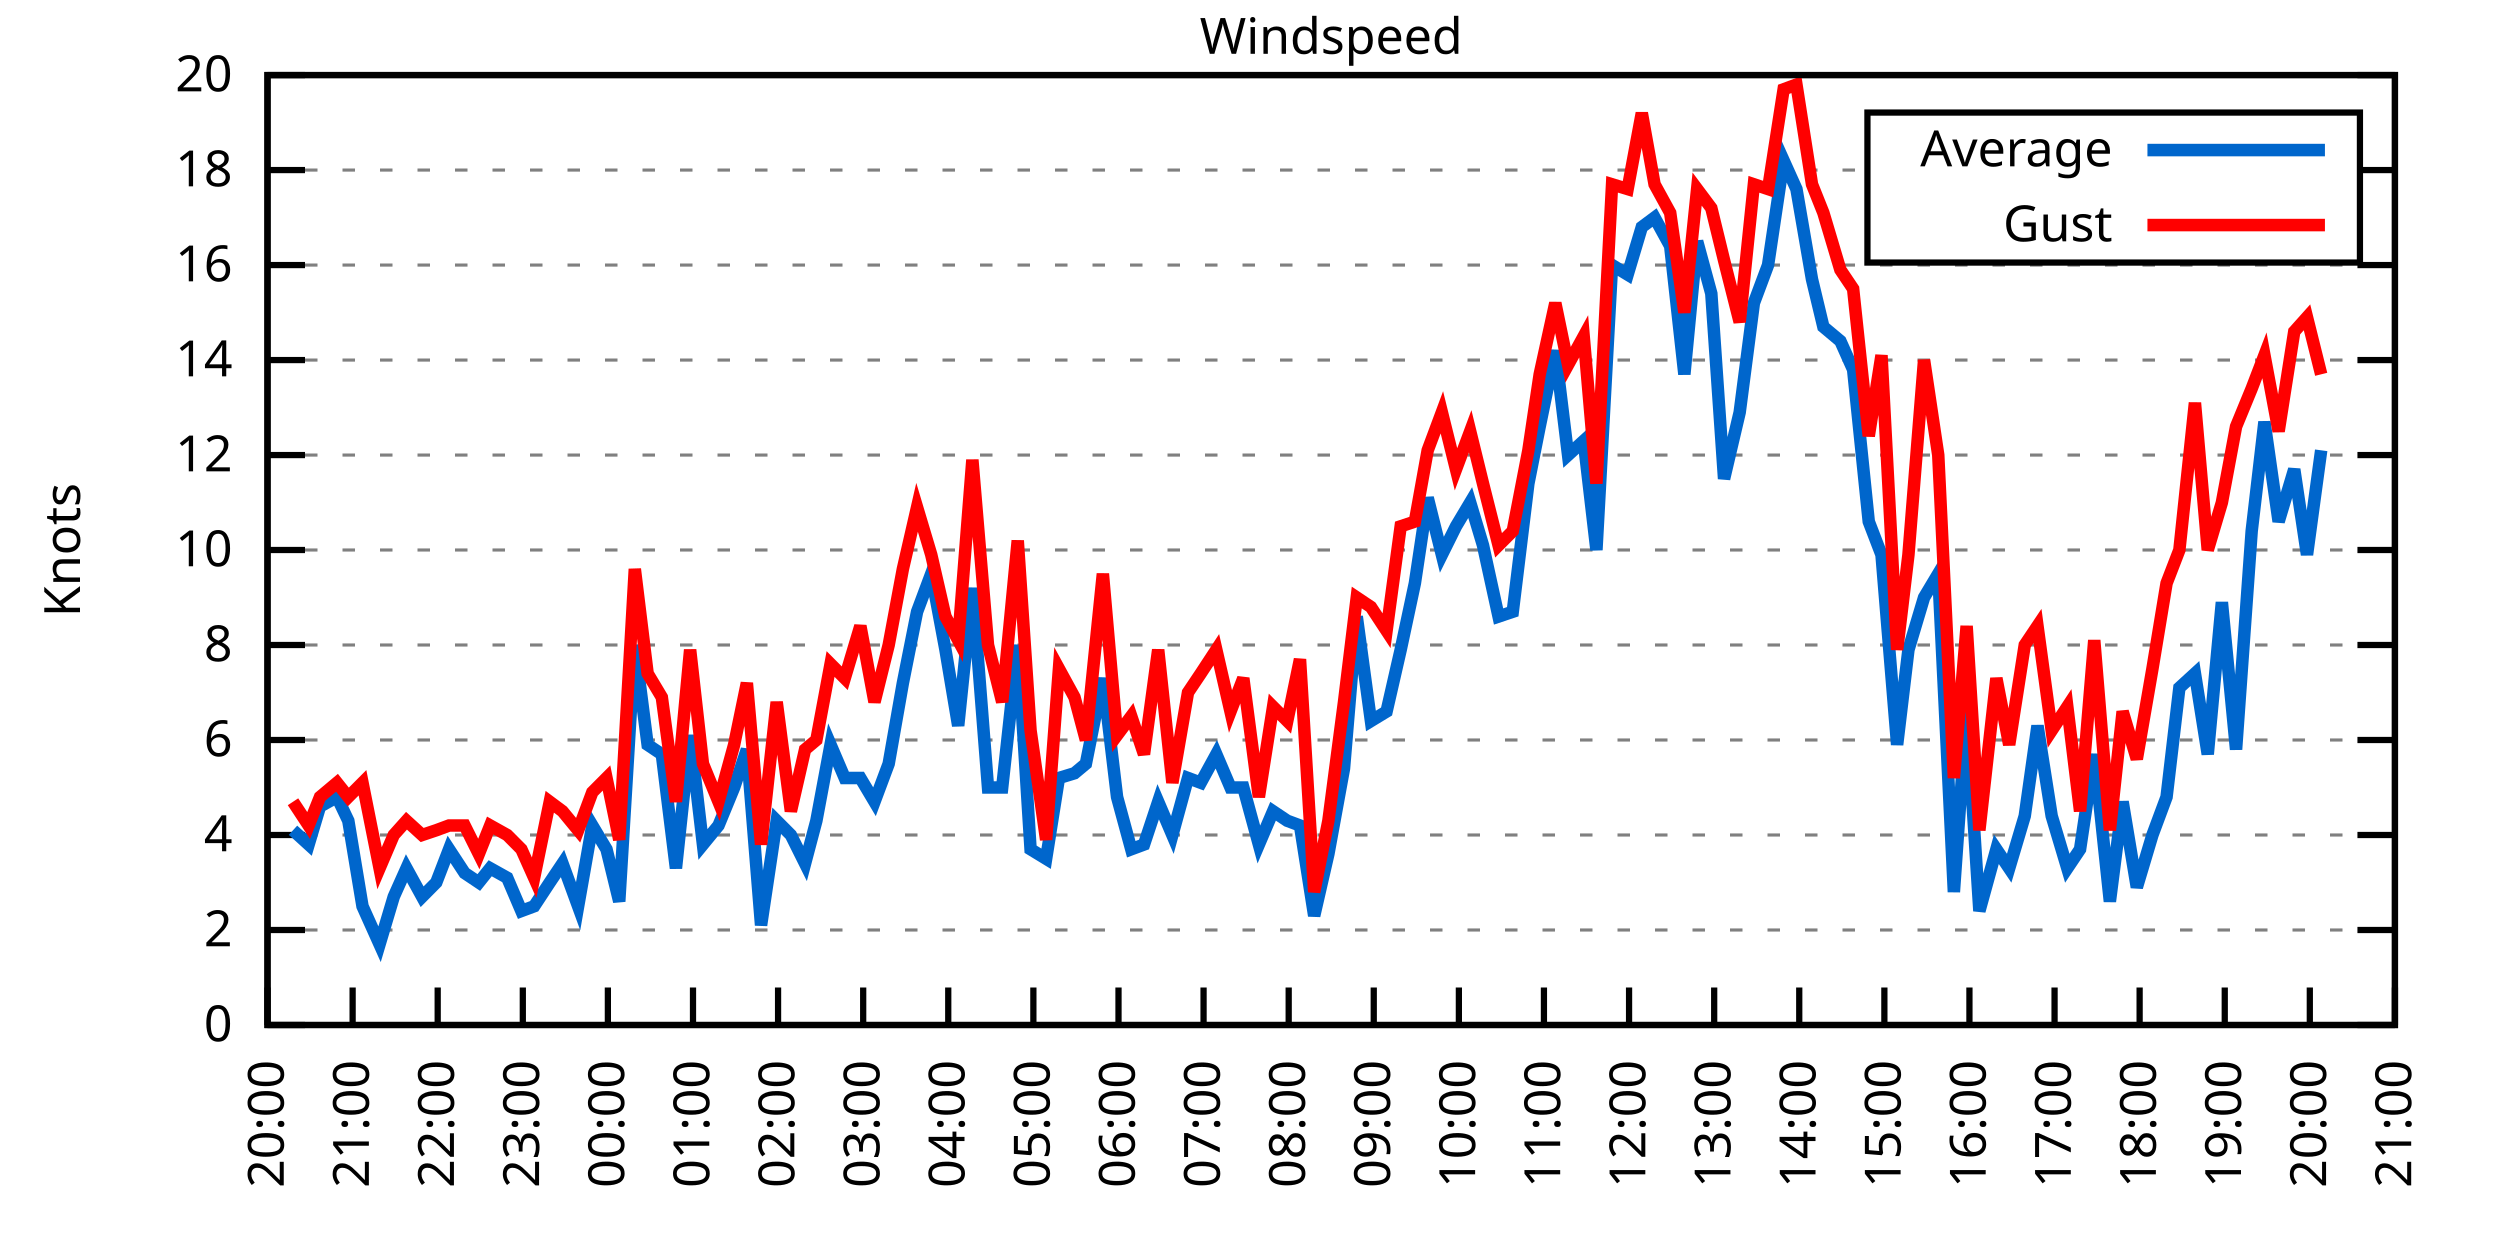
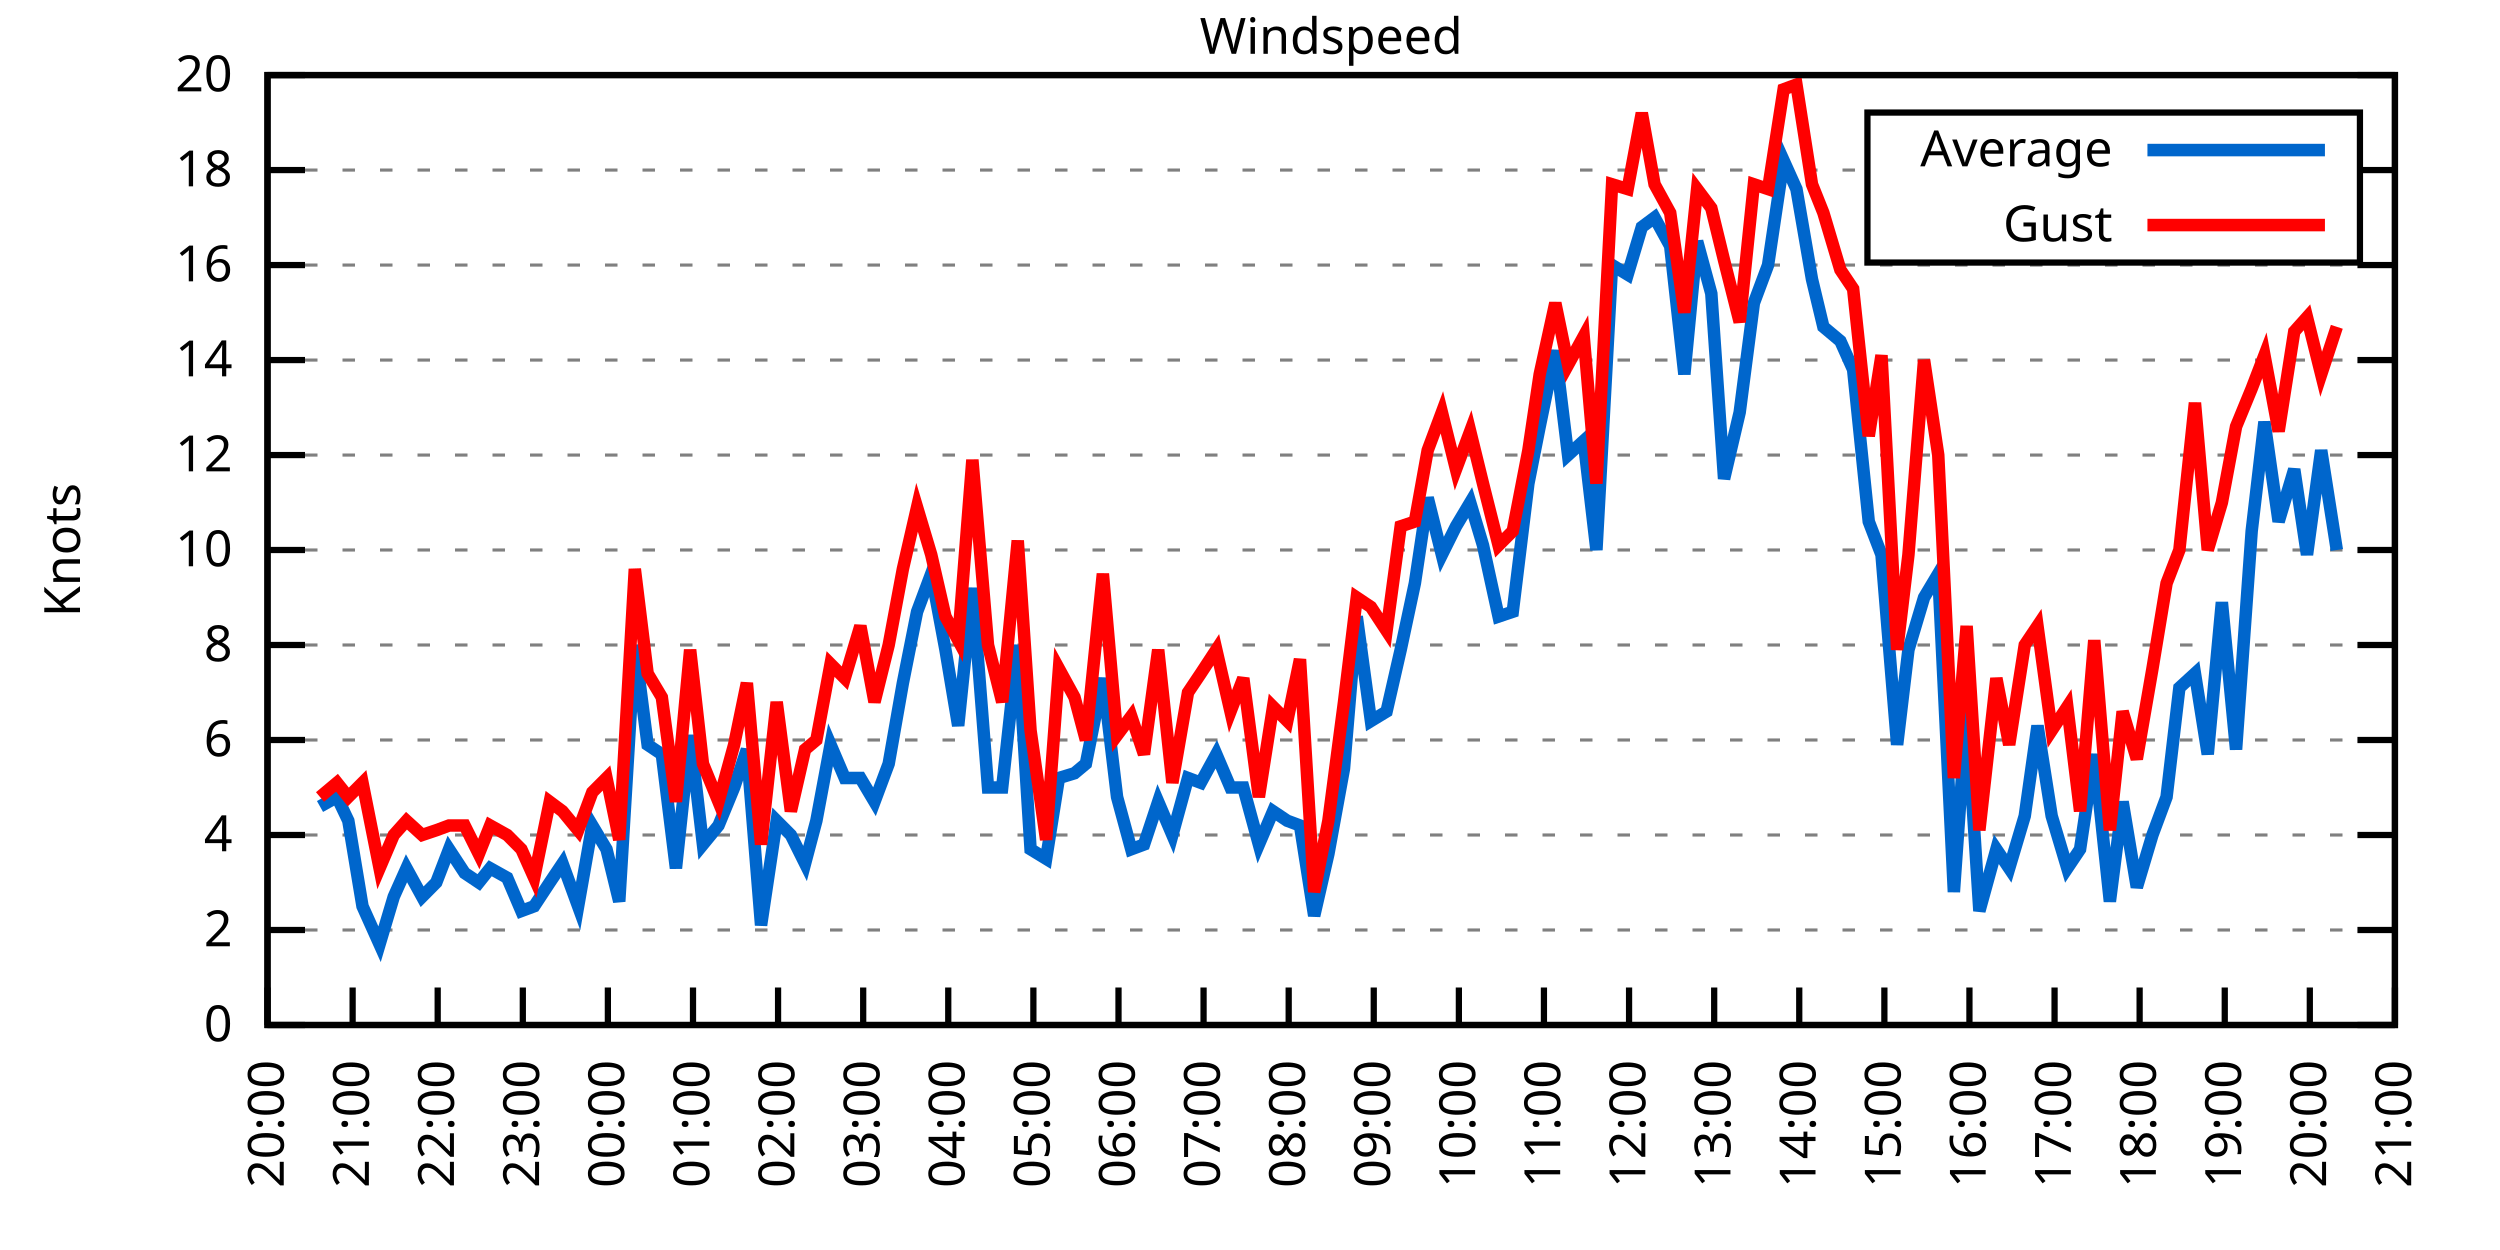
<svg xmlns="http://www.w3.org/2000/svg" xmlns:xlink="http://www.w3.org/1999/xlink" width="400" height="200" viewBox="0 0 400 200">
  <g id="gnuplot_canvas">
    <rect x="0" y="0" width="400" height="200" fill="none" />
    <defs>
      <circle id="gpDot" r="0.5" stroke-width="0.5" stroke="currentColor" />
      <path id="gpPt0" stroke-width="0.333" stroke="currentColor" d="M-1,0 h2 M0,-1 v2" />
      <path id="gpPt1" stroke-width="0.333" stroke="currentColor" d="M-1,-1 L1,1 M1,-1 L-1,1" />
      <path id="gpPt2" stroke-width="0.333" stroke="currentColor" d="M-1,0 L1,0 M0,-1 L0,1 M-1,-1 L1,1 M-1,1 L1,-1" />
      <rect id="gpPt3" stroke-width="0.333" stroke="currentColor" x="-1" y="-1" width="2" height="2" />
      <rect id="gpPt4" stroke-width="0.333" stroke="currentColor" fill="currentColor" x="-1" y="-1" width="2" height="2" />
      <circle id="gpPt5" stroke-width="0.333" stroke="currentColor" cx="0" cy="0" r="1" />
      <use xlink:href="#gpPt5" id="gpPt6" fill="currentColor" stroke="none" />
      <path id="gpPt7" stroke-width="0.333" stroke="currentColor" d="M0,-1.33 L-1.33,0.67 L1.33,0.67 z" />
      <use xlink:href="#gpPt7" id="gpPt8" fill="currentColor" stroke="none" />
      <use xlink:href="#gpPt7" id="gpPt9" stroke="currentColor" transform="rotate(180)" />
      <use xlink:href="#gpPt9" id="gpPt10" fill="currentColor" stroke="none" />
      <use xlink:href="#gpPt3" id="gpPt11" stroke="currentColor" transform="rotate(45)" />
      <use xlink:href="#gpPt11" id="gpPt12" fill="currentColor" stroke="none" />
      <path id="gpPt13" stroke-width="0.333" stroke="currentColor" d="M0,1.330 L1.265,0.411 L0.782,-1.067 L-0.782,-1.076 L-1.265,0.411 z" />
      <use xlink:href="#gpPt13" id="gpPt14" fill="currentColor" stroke="none" />
      <filter id="textbox" filterUnits="objectBoundingBox" x="0" y="0" height="1" width="1">
        <feFlood flood-color="white" flood-opacity="1" result="bgnd" />
        <feComposite in="SourceGraphic" in2="bgnd" operator="atop" />
      </filter>
      <filter id="greybox" filterUnits="objectBoundingBox" x="0" y="0" height="1" width="1">
        <feFlood flood-color="lightgrey" flood-opacity="1" result="grey" />
        <feComposite in="SourceGraphic" in2="grey" operator="atop" />
      </filter>
    </defs>
    <g fill="none" color="white" stroke="currentColor" stroke-width="1.00" stroke-linecap="butt" stroke-linejoin="miter">
</g>
    <g fill="none" color="black" stroke="currentColor" stroke-width="1.00" stroke-linecap="butt" stroke-linejoin="miter">
      <g stroke="none" shape-rendering="crispEdges">
        <polygon fill="rgb(255, 255, 255)" points="42.80,164.00 383.18,164.00 383.18,12.02 42.80,12.02 " />
      </g>
    </g>
    <g fill="none" color="black" stroke="currentColor" stroke-width="1.00" stroke-linecap="butt" stroke-linejoin="miter">
</g>
    <g fill="none" color="black" stroke="black" stroke-width="0.50" stroke-linecap="butt" stroke-linejoin="miter">
</g>
    <g fill="none" color="gray" stroke="currentColor" stroke-width="0.50" stroke-linecap="butt" stroke-linejoin="miter">
      <path stroke="gray" stroke-dasharray="2,4" class="gridline" d="M42.80,164.00 L383.19,164.00  " />
    </g>
    <g fill="none" color="gray" stroke="gray" stroke-width="1.00" stroke-linecap="butt" stroke-linejoin="miter">
</g>
    <g fill="none" color="black" stroke="currentColor" stroke-width="1.00" stroke-linecap="butt" stroke-linejoin="miter">
      <path stroke="black" d="M42.80,164.00 L48.80,164.00 M383.19,164.00 L377.19,164.00  " />
      <g transform="translate(37.20,166.60)" stroke="none" fill="black" font-family="Sans" font-size="8.00" text-anchor="end">
        <text>
          <tspan font-family="Sans"> 0</tspan>
        </text>
      </g>
    </g>
    <g fill="none" color="black" stroke="currentColor" stroke-width="1.00" stroke-linecap="butt" stroke-linejoin="miter">
</g>
    <g fill="none" color="black" stroke="black" stroke-width="0.50" stroke-linecap="butt" stroke-linejoin="miter">
</g>
    <g fill="none" color="gray" stroke="currentColor" stroke-width="0.50" stroke-linecap="butt" stroke-linejoin="miter">
      <path stroke="gray" stroke-dasharray="2,4" class="gridline" d="M42.80,148.80 L383.19,148.80  " />
    </g>
    <g fill="none" color="gray" stroke="gray" stroke-width="1.00" stroke-linecap="butt" stroke-linejoin="miter">
</g>
    <g fill="none" color="black" stroke="currentColor" stroke-width="1.00" stroke-linecap="butt" stroke-linejoin="miter">
      <path stroke="black" d="M42.80,148.80 L48.80,148.80 M383.19,148.80 L377.19,148.80  " />
      <g transform="translate(37.20,151.40)" stroke="none" fill="black" font-family="Sans" font-size="8.00" text-anchor="end">
        <text>
          <tspan font-family="Sans"> 2</tspan>
        </text>
      </g>
    </g>
    <g fill="none" color="black" stroke="currentColor" stroke-width="1.00" stroke-linecap="butt" stroke-linejoin="miter">
</g>
    <g fill="none" color="black" stroke="black" stroke-width="0.50" stroke-linecap="butt" stroke-linejoin="miter">
</g>
    <g fill="none" color="gray" stroke="currentColor" stroke-width="0.50" stroke-linecap="butt" stroke-linejoin="miter">
      <path stroke="gray" stroke-dasharray="2,4" class="gridline" d="M42.80,133.60 L383.19,133.60  " />
    </g>
    <g fill="none" color="gray" stroke="gray" stroke-width="1.00" stroke-linecap="butt" stroke-linejoin="miter">
</g>
    <g fill="none" color="black" stroke="currentColor" stroke-width="1.00" stroke-linecap="butt" stroke-linejoin="miter">
      <path stroke="black" d="M42.80,133.60 L48.80,133.60 M383.19,133.60 L377.19,133.60  " />
      <g transform="translate(37.20,136.20)" stroke="none" fill="black" font-family="Sans" font-size="8.00" text-anchor="end">
        <text>
          <tspan font-family="Sans"> 4</tspan>
        </text>
      </g>
    </g>
    <g fill="none" color="black" stroke="currentColor" stroke-width="1.00" stroke-linecap="butt" stroke-linejoin="miter">
</g>
    <g fill="none" color="black" stroke="black" stroke-width="0.50" stroke-linecap="butt" stroke-linejoin="miter">
</g>
    <g fill="none" color="gray" stroke="currentColor" stroke-width="0.50" stroke-linecap="butt" stroke-linejoin="miter">
      <path stroke="gray" stroke-dasharray="2,4" class="gridline" d="M42.80,118.40 L383.19,118.40  " />
    </g>
    <g fill="none" color="gray" stroke="gray" stroke-width="1.00" stroke-linecap="butt" stroke-linejoin="miter">
</g>
    <g fill="none" color="black" stroke="currentColor" stroke-width="1.00" stroke-linecap="butt" stroke-linejoin="miter">
      <path stroke="black" d="M42.80,118.40 L48.80,118.40 M383.19,118.40 L377.19,118.40  " />
      <g transform="translate(37.20,121.00)" stroke="none" fill="black" font-family="Sans" font-size="8.00" text-anchor="end">
        <text>
          <tspan font-family="Sans"> 6</tspan>
        </text>
      </g>
    </g>
    <g fill="none" color="black" stroke="currentColor" stroke-width="1.00" stroke-linecap="butt" stroke-linejoin="miter">
</g>
    <g fill="none" color="black" stroke="black" stroke-width="0.50" stroke-linecap="butt" stroke-linejoin="miter">
</g>
    <g fill="none" color="gray" stroke="currentColor" stroke-width="0.50" stroke-linecap="butt" stroke-linejoin="miter">
      <path stroke="gray" stroke-dasharray="2,4" class="gridline" d="M42.80,103.20 L383.19,103.20  " />
    </g>
    <g fill="none" color="gray" stroke="gray" stroke-width="1.00" stroke-linecap="butt" stroke-linejoin="miter">
</g>
    <g fill="none" color="black" stroke="currentColor" stroke-width="1.00" stroke-linecap="butt" stroke-linejoin="miter">
      <path stroke="black" d="M42.80,103.20 L48.80,103.20 M383.19,103.20 L377.19,103.20  " />
      <g transform="translate(37.20,105.80)" stroke="none" fill="black" font-family="Sans" font-size="8.00" text-anchor="end">
        <text>
          <tspan font-family="Sans"> 8</tspan>
        </text>
      </g>
    </g>
    <g fill="none" color="black" stroke="currentColor" stroke-width="1.00" stroke-linecap="butt" stroke-linejoin="miter">
</g>
    <g fill="none" color="black" stroke="black" stroke-width="0.50" stroke-linecap="butt" stroke-linejoin="miter">
</g>
    <g fill="none" color="gray" stroke="currentColor" stroke-width="0.50" stroke-linecap="butt" stroke-linejoin="miter">
      <path stroke="gray" stroke-dasharray="2,4" class="gridline" d="M42.80,88.00 L383.19,88.00  " />
    </g>
    <g fill="none" color="gray" stroke="gray" stroke-width="1.00" stroke-linecap="butt" stroke-linejoin="miter">
</g>
    <g fill="none" color="black" stroke="currentColor" stroke-width="1.00" stroke-linecap="butt" stroke-linejoin="miter">
      <path stroke="black" d="M42.80,88.00 L48.80,88.00 M383.19,88.00 L377.19,88.00  " />
      <g transform="translate(37.20,90.60)" stroke="none" fill="black" font-family="Sans" font-size="8.00" text-anchor="end">
        <text>
          <tspan font-family="Sans"> 10</tspan>
        </text>
      </g>
    </g>
    <g fill="none" color="black" stroke="currentColor" stroke-width="1.00" stroke-linecap="butt" stroke-linejoin="miter">
</g>
    <g fill="none" color="black" stroke="black" stroke-width="0.50" stroke-linecap="butt" stroke-linejoin="miter">
</g>
    <g fill="none" color="gray" stroke="currentColor" stroke-width="0.50" stroke-linecap="butt" stroke-linejoin="miter">
      <path stroke="gray" stroke-dasharray="2,4" class="gridline" d="M42.80,72.81 L383.19,72.81  " />
    </g>
    <g fill="none" color="gray" stroke="gray" stroke-width="1.00" stroke-linecap="butt" stroke-linejoin="miter">
</g>
    <g fill="none" color="black" stroke="currentColor" stroke-width="1.00" stroke-linecap="butt" stroke-linejoin="miter">
      <path stroke="black" d="M42.80,72.81 L48.80,72.81 M383.19,72.81 L377.19,72.81  " />
      <g transform="translate(37.20,75.41)" stroke="none" fill="black" font-family="Sans" font-size="8.00" text-anchor="end">
        <text>
          <tspan font-family="Sans"> 12</tspan>
        </text>
      </g>
    </g>
    <g fill="none" color="black" stroke="currentColor" stroke-width="1.00" stroke-linecap="butt" stroke-linejoin="miter">
</g>
    <g fill="none" color="black" stroke="black" stroke-width="0.50" stroke-linecap="butt" stroke-linejoin="miter">
</g>
    <g fill="none" color="gray" stroke="currentColor" stroke-width="0.50" stroke-linecap="butt" stroke-linejoin="miter">
      <path stroke="gray" stroke-dasharray="2,4" class="gridline" d="M42.80,57.61 L383.19,57.61  " />
    </g>
    <g fill="none" color="gray" stroke="gray" stroke-width="1.00" stroke-linecap="butt" stroke-linejoin="miter">
</g>
    <g fill="none" color="black" stroke="currentColor" stroke-width="1.00" stroke-linecap="butt" stroke-linejoin="miter">
      <path stroke="black" d="M42.80,57.61 L48.80,57.61 M383.19,57.61 L377.19,57.61  " />
      <g transform="translate(37.20,60.21)" stroke="none" fill="black" font-family="Sans" font-size="8.00" text-anchor="end">
        <text>
          <tspan font-family="Sans"> 14</tspan>
        </text>
      </g>
    </g>
    <g fill="none" color="black" stroke="currentColor" stroke-width="1.00" stroke-linecap="butt" stroke-linejoin="miter">
</g>
    <g fill="none" color="black" stroke="black" stroke-width="0.50" stroke-linecap="butt" stroke-linejoin="miter">
</g>
    <g fill="none" color="gray" stroke="currentColor" stroke-width="0.50" stroke-linecap="butt" stroke-linejoin="miter">
      <path stroke="gray" stroke-dasharray="2,4" class="gridline" d="M42.80,42.41 L383.19,42.41  " />
    </g>
    <g fill="none" color="gray" stroke="gray" stroke-width="1.00" stroke-linecap="butt" stroke-linejoin="miter">
</g>
    <g fill="none" color="black" stroke="currentColor" stroke-width="1.00" stroke-linecap="butt" stroke-linejoin="miter">
      <path stroke="black" d="M42.80,42.41 L48.80,42.41 M383.19,42.41 L377.19,42.41  " />
      <g transform="translate(37.20,45.01)" stroke="none" fill="black" font-family="Sans" font-size="8.00" text-anchor="end">
        <text>
          <tspan font-family="Sans"> 16</tspan>
        </text>
      </g>
    </g>
    <g fill="none" color="black" stroke="currentColor" stroke-width="1.00" stroke-linecap="butt" stroke-linejoin="miter">
</g>
    <g fill="none" color="black" stroke="black" stroke-width="0.50" stroke-linecap="butt" stroke-linejoin="miter">
</g>
    <g fill="none" color="gray" stroke="currentColor" stroke-width="0.50" stroke-linecap="butt" stroke-linejoin="miter">
      <path stroke="gray" stroke-dasharray="2,4" class="gridline" d="M42.80,27.21 L298.79,27.21 M377.59,27.21 L383.19,27.21  " />
    </g>
    <g fill="none" color="gray" stroke="gray" stroke-width="1.00" stroke-linecap="butt" stroke-linejoin="miter">
</g>
    <g fill="none" color="black" stroke="currentColor" stroke-width="1.00" stroke-linecap="butt" stroke-linejoin="miter">
      <path stroke="black" d="M42.80,27.21 L48.80,27.21 M383.19,27.21 L377.19,27.21  " />
      <g transform="translate(37.20,29.81)" stroke="none" fill="black" font-family="Sans" font-size="8.00" text-anchor="end">
        <text>
          <tspan font-family="Sans"> 18</tspan>
        </text>
      </g>
    </g>
    <g fill="none" color="black" stroke="currentColor" stroke-width="1.00" stroke-linecap="butt" stroke-linejoin="miter">
</g>
    <g fill="none" color="black" stroke="black" stroke-width="0.50" stroke-linecap="butt" stroke-linejoin="miter">
</g>
    <g fill="none" color="gray" stroke="currentColor" stroke-width="0.50" stroke-linecap="butt" stroke-linejoin="miter">
      <path stroke="gray" stroke-dasharray="2,4" class="gridline" d="M42.80,12.01 L383.19,12.01  " />
    </g>
    <g fill="none" color="gray" stroke="gray" stroke-width="1.00" stroke-linecap="butt" stroke-linejoin="miter">
</g>
    <g fill="none" color="black" stroke="currentColor" stroke-width="1.00" stroke-linecap="butt" stroke-linejoin="miter">
      <path stroke="black" d="M42.80,12.01 L48.80,12.01 M383.19,12.01 L377.19,12.01  " />
      <g transform="translate(37.20,14.61)" stroke="none" fill="black" font-family="Sans" font-size="8.00" text-anchor="end">
        <text>
          <tspan font-family="Sans"> 20</tspan>
        </text>
      </g>
    </g>
    <g fill="none" color="black" stroke="currentColor" stroke-width="1.00" stroke-linecap="butt" stroke-linejoin="miter">
      <path stroke="black" d="M42.80,164.00 L42.80,158.00  " />
      <g transform="translate(45.40,169.60) rotate(270.00)" stroke="none" fill="black" font-family="Sans" font-size="8.00" text-anchor="end">
        <text>
          <tspan font-family="Sans">20:00</tspan>
        </text>
      </g>
    </g>
    <g fill="none" color="black" stroke="currentColor" stroke-width="1.00" stroke-linecap="butt" stroke-linejoin="miter">
      <path stroke="black" d="M56.42,164.00 L56.42,158.00  " />
      <g transform="translate(59.02,169.60) rotate(270.00)" stroke="none" fill="black" font-family="Sans" font-size="8.00" text-anchor="end">
        <text>
          <tspan font-family="Sans">21:00</tspan>
        </text>
      </g>
    </g>
    <g fill="none" color="black" stroke="currentColor" stroke-width="1.00" stroke-linecap="butt" stroke-linejoin="miter">
      <path stroke="black" d="M70.03,164.00 L70.03,158.00  " />
      <g transform="translate(72.63,169.60) rotate(270.00)" stroke="none" fill="black" font-family="Sans" font-size="8.00" text-anchor="end">
        <text>
          <tspan font-family="Sans">22:00</tspan>
        </text>
      </g>
    </g>
    <g fill="none" color="black" stroke="currentColor" stroke-width="1.00" stroke-linecap="butt" stroke-linejoin="miter">
      <path stroke="black" d="M83.65,164.00 L83.65,158.00  " />
      <g transform="translate(86.25,169.60) rotate(270.00)" stroke="none" fill="black" font-family="Sans" font-size="8.00" text-anchor="end">
        <text>
          <tspan font-family="Sans">23:00</tspan>
        </text>
      </g>
    </g>
    <g fill="none" color="black" stroke="currentColor" stroke-width="1.00" stroke-linecap="butt" stroke-linejoin="miter">
      <path stroke="black" d="M97.26,164.00 L97.26,158.00  " />
      <g transform="translate(99.86,169.60) rotate(270.00)" stroke="none" fill="black" font-family="Sans" font-size="8.00" text-anchor="end">
        <text>
          <tspan font-family="Sans">00:00</tspan>
        </text>
      </g>
    </g>
    <g fill="none" color="black" stroke="currentColor" stroke-width="1.00" stroke-linecap="butt" stroke-linejoin="miter">
      <path stroke="black" d="M110.88,164.00 L110.88,158.00  " />
      <g transform="translate(113.48,169.60) rotate(270.00)" stroke="none" fill="black" font-family="Sans" font-size="8.00" text-anchor="end">
        <text>
          <tspan font-family="Sans">01:00</tspan>
        </text>
      </g>
    </g>
    <g fill="none" color="black" stroke="currentColor" stroke-width="1.00" stroke-linecap="butt" stroke-linejoin="miter">
      <path stroke="black" d="M124.49,164.00 L124.49,158.00  " />
      <g transform="translate(127.09,169.60) rotate(270.00)" stroke="none" fill="black" font-family="Sans" font-size="8.00" text-anchor="end">
        <text>
          <tspan font-family="Sans">02:00</tspan>
        </text>
      </g>
    </g>
    <g fill="none" color="black" stroke="currentColor" stroke-width="1.00" stroke-linecap="butt" stroke-linejoin="miter">
      <path stroke="black" d="M138.11,164.00 L138.11,158.00  " />
      <g transform="translate(140.71,169.60) rotate(270.00)" stroke="none" fill="black" font-family="Sans" font-size="8.00" text-anchor="end">
        <text>
          <tspan font-family="Sans">03:00</tspan>
        </text>
      </g>
    </g>
    <g fill="none" color="black" stroke="currentColor" stroke-width="1.00" stroke-linecap="butt" stroke-linejoin="miter">
      <path stroke="black" d="M151.72,164.00 L151.72,158.00  " />
      <g transform="translate(154.32,169.60) rotate(270.00)" stroke="none" fill="black" font-family="Sans" font-size="8.00" text-anchor="end">
        <text>
          <tspan font-family="Sans">04:00</tspan>
        </text>
      </g>
    </g>
    <g fill="none" color="black" stroke="currentColor" stroke-width="1.00" stroke-linecap="butt" stroke-linejoin="miter">
      <path stroke="black" d="M165.34,164.00 L165.34,158.00  " />
      <g transform="translate(167.94,169.60) rotate(270.00)" stroke="none" fill="black" font-family="Sans" font-size="8.00" text-anchor="end">
        <text>
          <tspan font-family="Sans">05:00</tspan>
        </text>
      </g>
    </g>
    <g fill="none" color="black" stroke="currentColor" stroke-width="1.00" stroke-linecap="butt" stroke-linejoin="miter">
      <path stroke="black" d="M178.96,164.00 L178.96,158.00  " />
      <g transform="translate(181.56,169.60) rotate(270.00)" stroke="none" fill="black" font-family="Sans" font-size="8.00" text-anchor="end">
        <text>
          <tspan font-family="Sans">06:00</tspan>
        </text>
      </g>
    </g>
    <g fill="none" color="black" stroke="currentColor" stroke-width="1.00" stroke-linecap="butt" stroke-linejoin="miter">
      <path stroke="black" d="M192.57,164.00 L192.57,158.00  " />
      <g transform="translate(195.17,169.60) rotate(270.00)" stroke="none" fill="black" font-family="Sans" font-size="8.00" text-anchor="end">
        <text>
          <tspan font-family="Sans">07:00</tspan>
        </text>
      </g>
    </g>
    <g fill="none" color="black" stroke="currentColor" stroke-width="1.00" stroke-linecap="butt" stroke-linejoin="miter">
      <path stroke="black" d="M206.19,164.00 L206.19,158.00  " />
      <g transform="translate(208.79,169.60) rotate(270.00)" stroke="none" fill="black" font-family="Sans" font-size="8.00" text-anchor="end">
        <text>
          <tspan font-family="Sans">08:00</tspan>
        </text>
      </g>
    </g>
    <g fill="none" color="black" stroke="currentColor" stroke-width="1.00" stroke-linecap="butt" stroke-linejoin="miter">
      <path stroke="black" d="M219.80,164.00 L219.80,158.00  " />
      <g transform="translate(222.40,169.60) rotate(270.00)" stroke="none" fill="black" font-family="Sans" font-size="8.00" text-anchor="end">
        <text>
          <tspan font-family="Sans">09:00</tspan>
        </text>
      </g>
    </g>
    <g fill="none" color="black" stroke="currentColor" stroke-width="1.00" stroke-linecap="butt" stroke-linejoin="miter">
      <path stroke="black" d="M233.42,164.00 L233.42,158.00  " />
      <g transform="translate(236.02,169.60) rotate(270.00)" stroke="none" fill="black" font-family="Sans" font-size="8.00" text-anchor="end">
        <text>
          <tspan font-family="Sans">10:00</tspan>
        </text>
      </g>
    </g>
    <g fill="none" color="black" stroke="currentColor" stroke-width="1.00" stroke-linecap="butt" stroke-linejoin="miter">
      <path stroke="black" d="M247.03,164.00 L247.03,158.00  " />
      <g transform="translate(249.63,169.60) rotate(270.00)" stroke="none" fill="black" font-family="Sans" font-size="8.00" text-anchor="end">
        <text>
          <tspan font-family="Sans">11:00</tspan>
        </text>
      </g>
    </g>
    <g fill="none" color="black" stroke="currentColor" stroke-width="1.00" stroke-linecap="butt" stroke-linejoin="miter">
      <path stroke="black" d="M260.65,164.00 L260.65,158.00  " />
      <g transform="translate(263.25,169.60) rotate(270.00)" stroke="none" fill="black" font-family="Sans" font-size="8.00" text-anchor="end">
        <text>
          <tspan font-family="Sans">12:00</tspan>
        </text>
      </g>
    </g>
    <g fill="none" color="black" stroke="currentColor" stroke-width="1.00" stroke-linecap="butt" stroke-linejoin="miter">
      <path stroke="black" d="M274.27,164.00 L274.27,158.00  " />
      <g transform="translate(276.87,169.60) rotate(270.00)" stroke="none" fill="black" font-family="Sans" font-size="8.00" text-anchor="end">
        <text>
          <tspan font-family="Sans">13:00</tspan>
        </text>
      </g>
    </g>
    <g fill="none" color="black" stroke="currentColor" stroke-width="1.00" stroke-linecap="butt" stroke-linejoin="miter">
      <path stroke="black" d="M287.88,164.00 L287.88,158.00  " />
      <g transform="translate(290.48,169.60) rotate(270.00)" stroke="none" fill="black" font-family="Sans" font-size="8.00" text-anchor="end">
        <text>
          <tspan font-family="Sans">14:00</tspan>
        </text>
      </g>
    </g>
    <g fill="none" color="black" stroke="currentColor" stroke-width="1.00" stroke-linecap="butt" stroke-linejoin="miter">
      <path stroke="black" d="M301.50,164.00 L301.50,158.00  " />
      <g transform="translate(304.10,169.60) rotate(270.00)" stroke="none" fill="black" font-family="Sans" font-size="8.00" text-anchor="end">
        <text>
          <tspan font-family="Sans">15:00</tspan>
        </text>
      </g>
    </g>
    <g fill="none" color="black" stroke="currentColor" stroke-width="1.00" stroke-linecap="butt" stroke-linejoin="miter">
      <path stroke="black" d="M315.11,164.00 L315.11,158.00  " />
      <g transform="translate(317.71,169.60) rotate(270.00)" stroke="none" fill="black" font-family="Sans" font-size="8.00" text-anchor="end">
        <text>
          <tspan font-family="Sans">16:00</tspan>
        </text>
      </g>
    </g>
    <g fill="none" color="black" stroke="currentColor" stroke-width="1.00" stroke-linecap="butt" stroke-linejoin="miter">
      <path stroke="black" d="M328.73,164.00 L328.73,158.00  " />
      <g transform="translate(331.33,169.60) rotate(270.00)" stroke="none" fill="black" font-family="Sans" font-size="8.00" text-anchor="end">
        <text>
          <tspan font-family="Sans">17:00</tspan>
        </text>
      </g>
    </g>
    <g fill="none" color="black" stroke="currentColor" stroke-width="1.00" stroke-linecap="butt" stroke-linejoin="miter">
      <path stroke="black" d="M342.34,164.00 L342.34,158.00  " />
      <g transform="translate(344.94,169.60) rotate(270.00)" stroke="none" fill="black" font-family="Sans" font-size="8.00" text-anchor="end">
        <text>
          <tspan font-family="Sans">18:00</tspan>
        </text>
      </g>
    </g>
    <g fill="none" color="black" stroke="currentColor" stroke-width="1.00" stroke-linecap="butt" stroke-linejoin="miter">
      <path stroke="black" d="M355.96,164.00 L355.96,158.00  " />
      <g transform="translate(358.56,169.60) rotate(270.00)" stroke="none" fill="black" font-family="Sans" font-size="8.00" text-anchor="end">
        <text>
          <tspan font-family="Sans">19:00</tspan>
        </text>
      </g>
    </g>
    <g fill="none" color="black" stroke="currentColor" stroke-width="1.00" stroke-linecap="butt" stroke-linejoin="miter">
      <path stroke="black" d="M369.57,164.00 L369.57,158.00  " />
      <g transform="translate(372.17,169.60) rotate(270.00)" stroke="none" fill="black" font-family="Sans" font-size="8.00" text-anchor="end">
        <text>
          <tspan font-family="Sans">20:00</tspan>
        </text>
      </g>
    </g>
    <g fill="none" color="black" stroke="currentColor" stroke-width="1.00" stroke-linecap="butt" stroke-linejoin="miter">
      <path stroke="black" d="M383.19,164.00 L383.19,158.00  " />
      <g transform="translate(385.79,169.60) rotate(270.00)" stroke="none" fill="black" font-family="Sans" font-size="8.00" text-anchor="end">
        <text>
          <tspan font-family="Sans">21:00</tspan>
        </text>
      </g>
    </g>
    <g fill="none" color="black" stroke="currentColor" stroke-width="1.00" stroke-linecap="butt" stroke-linejoin="miter">
</g>
    <g fill="none" color="black" stroke="currentColor" stroke-width="1.00" stroke-linecap="butt" stroke-linejoin="miter">
      <path stroke="black" d="M42.80,12.01 L42.80,164.00 L383.19,164.00 L383.19,12.01 L42.80,12.01 Z  " />
    </g>
    <g fill="none" color="black" stroke="currentColor" stroke-width="1.00" stroke-linecap="butt" stroke-linejoin="miter">
</g>
    <g fill="none" color="black" stroke="currentColor" stroke-width="1.00" stroke-linecap="butt" stroke-linejoin="miter">
      <path stroke="black" d="M298.79,42.01 L298.79,18.01 L377.59,18.01 L377.59,42.01 L298.79,42.01 Z  " />
    </g>
    <g id="Windspeed_plot_1">
      <g fill="none" color="white" stroke="black" stroke-width="2.00" stroke-linecap="butt" stroke-linejoin="miter">
</g>
      <g fill="none" color="black" stroke="currentColor" stroke-width="2.00" stroke-linecap="butt" stroke-linejoin="miter">
        <g transform="translate(337.99,26.61)" stroke="none" fill="black" font-family="Sans" font-size="8.00" text-anchor="end">
          <text>
            <tspan font-family="Sans">Average</tspan>
          </text>
        </g>
      </g>
      <g fill="none" color="black" stroke="currentColor" stroke-width="2.00" stroke-linecap="butt" stroke-linejoin="miter">
-         <path stroke="rgb(  0, 102, 204)" d="M343.59,24.01 L371.99,24.01 M46.88,132.84 L49.38,135.12 L51.20,129.04 L53.92,127.52 L55.73,131.32 L58.00,145.00   L60.73,151.08 L63.00,143.48 L65.04,138.92 L67.54,143.48 L69.80,141.20 L71.85,135.88 L74.34,139.68 L76.61,141.20   L78.43,138.92 L81.15,140.44 L83.42,145.76 L85.46,145.00 L87.96,141.20 L90.00,138.16 L92.50,145.00 L94.77,132.08   L97.04,135.88 L99.08,144.24 L101.57,103.20 L103.62,119.16 L105.89,120.68 L108.15,138.92 L110.42,117.64 L112.47,135.12   L114.96,132.08 L117.46,126.00 L119.50,119.92 L121.77,148.04 L124.27,131.32 L126.54,133.60 L128.81,138.16 L130.62,131.32   L132.89,119.16 L135.16,124.48 L137.66,124.48 L139.92,128.28 L142.19,122.20 L144.46,109.28 L146.73,97.88 L149.00,91.80   L151.27,103.96 L153.31,116.12 L155.58,94.08 L158.08,126.00 L160.35,126.00 L162.84,103.20 L164.89,135.88 L167.38,137.40   L169.43,124.48 L171.92,123.72 L173.74,122.20 L176.46,108.52 L178.73,127.52 L181.00,135.88 L183.04,135.12 L185.31,128.28   L187.58,133.60 L190.08,124.48 L192.12,125.24 L194.61,120.68 L196.88,126.00 L198.93,126.00 L201.42,135.12 L203.69,129.80   L205.96,131.32 L208.00,132.08 L210.27,146.52 L212.54,136.64 L215.04,122.96 L217.08,98.64 L219.35,115.36 L221.85,113.84   L224.11,103.96 L226.38,93.32 L228.43,79.65 L230.70,88.76 L232.96,84.21 L235.23,80.41 L237.28,87.25 L239.77,98.64   L242.04,97.88 L244.54,77.37 L246.35,68.25 L248.85,56.09 L250.89,72.81 L253.39,70.53 L255.43,88.00 L257.93,42.41   L260.42,43.93 L262.69,36.33 L264.73,34.81 L267.23,39.37 L269.50,59.89 L271.54,38.61 L273.81,46.97 L275.85,76.61   L278.35,65.97 L280.62,48.49 L282.89,42.41 L285.38,25.69 L287.43,30.25 L289.92,44.69 L291.74,52.29 L294.46,54.57   L296.50,59.13 L299.00,83.45 L301.04,88.76 L303.54,119.16 L305.35,103.96 L307.85,95.60 L310.12,91.80 L312.62,142.72   L314.66,113.84 L316.70,145.76 L319.42,135.88 L321.47,138.92 L323.96,130.56 L326.00,116.12 L328.27,130.56 L330.77,138.92   L332.81,135.88 L335.08,120.68 L337.58,144.24 L339.62,128.28 L341.89,141.96 L344.39,133.60 L346.65,127.52 L348.70,110.04   L351.19,107.76 L353.24,120.68 L355.50,96.36 L357.77,119.92 L360.27,84.97 L362.31,67.49 L364.58,83.45 L367.08,75.09   L369.12,88.76 L371.39,72.05  " />
+         <path stroke="rgb(  0, 102, 204)" d="M343.59,24.01 L371.99,24.01 M51.20,129.04 L53.92,127.52 L55.73,131.32 L58.00,145.00 L60.73,151.08 L63.00,143.48   L65.04,138.92 L67.54,143.48 L69.80,141.20 L71.85,135.88 L74.34,139.68 L76.61,141.20 L78.43,138.92 L81.15,140.44   L83.42,145.76 L85.46,145.00 L87.96,141.20 L90.00,138.16 L92.50,145.00 L94.77,132.08 L97.04,135.88 L99.08,144.24   L101.57,103.20 L103.62,119.16 L105.89,120.68 L108.15,138.92 L110.42,117.64 L112.47,135.12 L114.96,132.08 L117.46,126.00   L119.50,119.92 L121.77,148.04 L124.27,131.32 L126.54,133.60 L128.81,138.16 L130.62,131.32 L132.89,119.16 L135.16,124.48   L137.66,124.48 L139.92,128.28 L142.19,122.20 L144.46,109.28 L146.73,97.88 L149.00,91.80 L151.27,103.96 L153.31,116.12   L155.58,94.08 L158.08,126.00 L160.35,126.00 L162.84,103.20 L164.89,135.88 L167.38,137.40 L169.43,124.48 L171.92,123.72   L173.74,122.20 L176.46,108.52 L178.73,127.52 L181.00,135.88 L183.04,135.12 L185.31,128.28 L187.58,133.60 L190.08,124.48   L192.12,125.24 L194.61,120.68 L196.88,126.00 L198.93,126.00 L201.42,135.12 L203.69,129.80 L205.96,131.32 L208.00,132.08   L210.27,146.52 L212.54,136.64 L215.04,122.96 L217.08,98.64 L219.35,115.36 L221.85,113.84 L224.11,103.96 L226.38,93.32   L228.43,79.65 L230.70,88.76 L232.96,84.21 L235.23,80.41 L237.28,87.25 L239.77,98.64 L242.04,97.88 L244.54,77.37   L246.35,68.25 L248.85,56.09 L250.89,72.81 L253.39,70.53 L255.43,88.00 L257.93,42.41 L260.42,43.93 L262.69,36.33   L264.73,34.81 L267.23,39.37 L269.50,59.89 L271.54,38.61 L273.81,46.97 L275.85,76.61 L278.35,65.97 L280.62,48.49   L282.89,42.41 L285.38,25.69 L287.43,30.25 L289.92,44.69 L291.74,52.29 L294.46,54.57 L296.50,59.13 L299.00,83.45   L301.04,88.76 L303.54,119.16 L305.35,103.96 L307.85,95.60 L310.12,91.80 L312.62,142.72 L314.66,113.84 L316.70,145.76   L319.42,135.88 L321.47,138.92 L323.96,130.56 L326.00,116.12 L328.27,130.56 L330.77,138.92 L332.81,135.88 L335.08,120.68   L337.58,144.24 L339.62,128.28 L341.89,141.96 L344.39,133.60 L346.65,127.52 L348.70,110.04 L351.19,107.76 L353.24,120.68   L355.50,96.36 L357.77,119.92 L360.27,84.97 L362.31,67.49 L364.58,83.45 L367.08,75.09 L369.12,88.76 L371.39,72.05   L373.89,88.00  " />
      </g>
    </g>
    <g id="Windspeed_plot_2">
      <g fill="none" color="black" stroke="currentColor" stroke-width="2.00" stroke-linecap="butt" stroke-linejoin="miter">
        <g transform="translate(337.99,38.61)" stroke="none" fill="black" font-family="Sans" font-size="8.00" text-anchor="end">
          <text>
            <tspan font-family="Sans">Gust</tspan>
          </text>
        </g>
      </g>
      <g fill="none" color="black" stroke="currentColor" stroke-width="2.00" stroke-linecap="butt" stroke-linejoin="miter">
-         <path stroke="rgb(255,   0,   0)" d="M343.59,36.01 L371.99,36.01 M46.88,128.28 L49.38,132.08 L51.20,127.52 L53.92,125.24 L55.73,127.52 L58.00,125.24   L60.73,138.92 L63.00,133.60 L65.04,131.32 L67.54,133.60 L69.80,132.84 L71.85,132.08 L74.34,132.08 L76.61,136.64   L78.43,132.08 L81.15,133.60 L83.42,135.88 L85.46,140.44 L87.96,128.28 L90.00,129.80 L92.50,132.84 L94.77,126.76   L97.04,124.48 L99.08,134.36 L101.57,91.04 L103.62,107.76 L105.89,111.56 L108.15,128.28 L110.42,103.96 L112.47,122.20   L114.96,128.28 L117.46,119.16 L119.50,109.28 L121.77,135.12 L124.27,112.32 L126.54,129.80 L128.81,119.92 L130.62,118.40   L132.89,106.24 L135.16,108.52 L137.66,100.16 L139.92,112.32 L142.19,103.20 L144.46,91.04 L146.73,81.17 L149.00,88.76   L151.27,98.64 L153.31,102.44 L155.58,73.57 L158.08,103.20 L160.35,112.32 L162.84,86.49 L164.89,116.88 L167.38,134.36   L169.43,107.00 L171.92,111.56 L173.74,118.40 L176.46,91.80 L178.73,117.64 L181.00,114.60 L183.04,120.68 L185.31,103.96   L187.58,125.24 L190.08,110.80 L192.12,107.76 L194.61,103.96 L196.88,113.84 L198.93,108.52 L201.42,127.52 L203.69,113.08   L205.96,115.36 L208.00,105.48 L210.27,142.72 L212.54,131.32 L215.04,112.32 L217.08,95.60 L219.35,97.12 L221.85,100.92   L224.11,84.21 L226.38,83.45 L228.43,72.05 L230.70,65.97 L232.96,75.09 L235.23,69.01 L237.28,77.37 L239.77,87.25   L242.04,84.97 L244.54,72.05 L246.35,59.89 L248.85,48.49 L250.89,58.37 L253.39,53.81 L255.43,77.37 L257.93,29.49   L260.42,30.25 L262.69,18.09 L264.73,29.49 L267.23,34.05 L269.50,50.01 L271.54,30.25 L273.81,33.29 L275.85,41.65   L278.35,51.53 L280.62,29.49 L282.89,30.25 L285.38,14.29 L287.43,13.53 L289.92,29.49 L291.74,34.05 L294.46,43.17   L296.50,46.21 L299.00,69.77 L301.04,56.85 L303.54,103.96 L305.35,88.76 L307.85,57.61 L310.12,72.81 L312.62,124.48   L314.66,100.16 L316.70,132.84 L319.42,108.52 L321.47,119.16 L323.96,103.20 L326.00,100.16 L328.27,116.88 L330.77,113.08   L332.81,129.80 L335.08,102.44 L337.58,132.84 L339.62,113.84 L341.89,121.44 L344.39,107.00 L346.65,93.32 L348.70,88.00   L351.19,64.45 L353.24,88.00 L355.50,80.41 L357.77,68.25 L360.27,62.17 L362.31,56.85 L364.58,69.01 L367.08,53.05   L369.12,50.77 L371.39,59.89  " />
+         <path stroke="rgb(255,   0,   0)" d="M343.59,36.01 L371.99,36.01 M51.20,127.52 L53.92,125.24 L55.73,127.52 L58.00,125.24 L60.73,138.92 L63.00,133.60   L65.04,131.32 L67.54,133.60 L69.80,132.84 L71.85,132.08 L74.34,132.08 L76.61,136.64 L78.43,132.08 L81.15,133.60   L83.42,135.88 L85.46,140.44 L87.96,128.28 L90.00,129.80 L92.50,132.84 L94.77,126.76 L97.04,124.48 L99.08,134.36   L101.57,91.04 L103.62,107.76 L105.89,111.56 L108.15,128.28 L110.42,103.96 L112.47,122.20 L114.96,128.28 L117.46,119.16   L119.50,109.28 L121.77,135.12 L124.27,112.32 L126.54,129.80 L128.81,119.92 L130.62,118.40 L132.89,106.24 L135.16,108.52   L137.66,100.16 L139.92,112.32 L142.19,103.20 L144.46,91.04 L146.73,81.17 L149.00,88.76 L151.27,98.64 L153.31,102.44   L155.58,73.57 L158.08,103.20 L160.35,112.32 L162.84,86.49 L164.89,116.88 L167.38,134.36 L169.43,107.00 L171.92,111.56   L173.74,118.40 L176.46,91.80 L178.73,117.64 L181.00,114.60 L183.04,120.68 L185.31,103.96 L187.58,125.24 L190.08,110.80   L192.12,107.76 L194.61,103.96 L196.88,113.84 L198.93,108.52 L201.42,127.52 L203.69,113.08 L205.96,115.36 L208.00,105.48   L210.27,142.72 L212.54,131.32 L215.04,112.32 L217.08,95.60 L219.35,97.12 L221.85,100.92 L224.11,84.21 L226.38,83.45   L228.43,72.05 L230.70,65.97 L232.96,75.09 L235.23,69.01 L237.28,77.37 L239.77,87.25 L242.04,84.97 L244.54,72.05   L246.35,59.89 L248.85,48.49 L250.89,58.37 L253.39,53.81 L255.43,77.37 L257.93,29.49 L260.42,30.25 L262.69,18.09   L264.73,29.49 L267.23,34.05 L269.50,50.01 L271.54,30.25 L273.81,33.29 L275.85,41.65 L278.35,51.53 L280.62,29.49   L282.89,30.25 L285.38,14.29 L287.43,13.53 L289.92,29.49 L291.74,34.05 L294.46,43.17 L296.50,46.21 L299.00,69.77   L301.04,56.85 L303.54,103.96 L305.35,88.76 L307.85,57.61 L310.12,72.81 L312.62,124.48 L314.66,100.16 L316.70,132.84   L319.42,108.52 L321.47,119.16 L323.96,103.20 L326.00,100.16 L328.27,116.88 L330.77,113.08 L332.81,129.80 L335.08,102.44   L337.58,132.84 L339.62,113.84 L341.89,121.44 L344.39,107.00 L346.65,93.32 L348.70,88.00 L351.19,64.45 L353.24,88.00   L355.50,80.41 L357.77,68.25 L360.27,62.17 L362.31,56.85 L364.58,69.01 L367.08,53.05 L369.12,50.77 L371.39,59.89   L373.89,52.29  " />
      </g>
    </g>
    <g fill="none" color="black" stroke="currentColor" stroke-width="2.00" stroke-linecap="butt" stroke-linejoin="miter">
</g>
    <g fill="none" color="black" stroke="black" stroke-width="1.00" stroke-linecap="butt" stroke-linejoin="miter">
</g>
    <g fill="none" color="black" stroke="currentColor" stroke-width="1.00" stroke-linecap="butt" stroke-linejoin="miter">
      <path stroke="black" d="M42.80,12.01 L42.80,164.00 L383.19,164.00 L383.19,12.01 L42.80,12.01 Z  " />
      <g transform="translate(12.80,88.01) rotate(270.00)" stroke="none" fill="black" font-family="Sans" font-size="8.00" text-anchor="middle">
        <text>
          <tspan font-family="Sans">Knots</tspan>
        </text>
      </g>
    </g>
    <g fill="none" color="black" stroke="currentColor" stroke-width="1.00" stroke-linecap="butt" stroke-linejoin="miter">
</g>
    <g fill="none" color="black" stroke="currentColor" stroke-width="1.00" stroke-linecap="butt" stroke-linejoin="miter">
      <g transform="translate(212.99,8.61)" stroke="none" fill="black" font-family="Sans" font-size="8.00" text-anchor="middle">
        <text>
          <tspan font-family="Sans">Windspeed</tspan>
        </text>
      </g>
    </g>
    <g fill="none" color="black" stroke="currentColor" stroke-width="1.00" stroke-linecap="butt" stroke-linejoin="miter">
</g>
  </g>
</svg>
